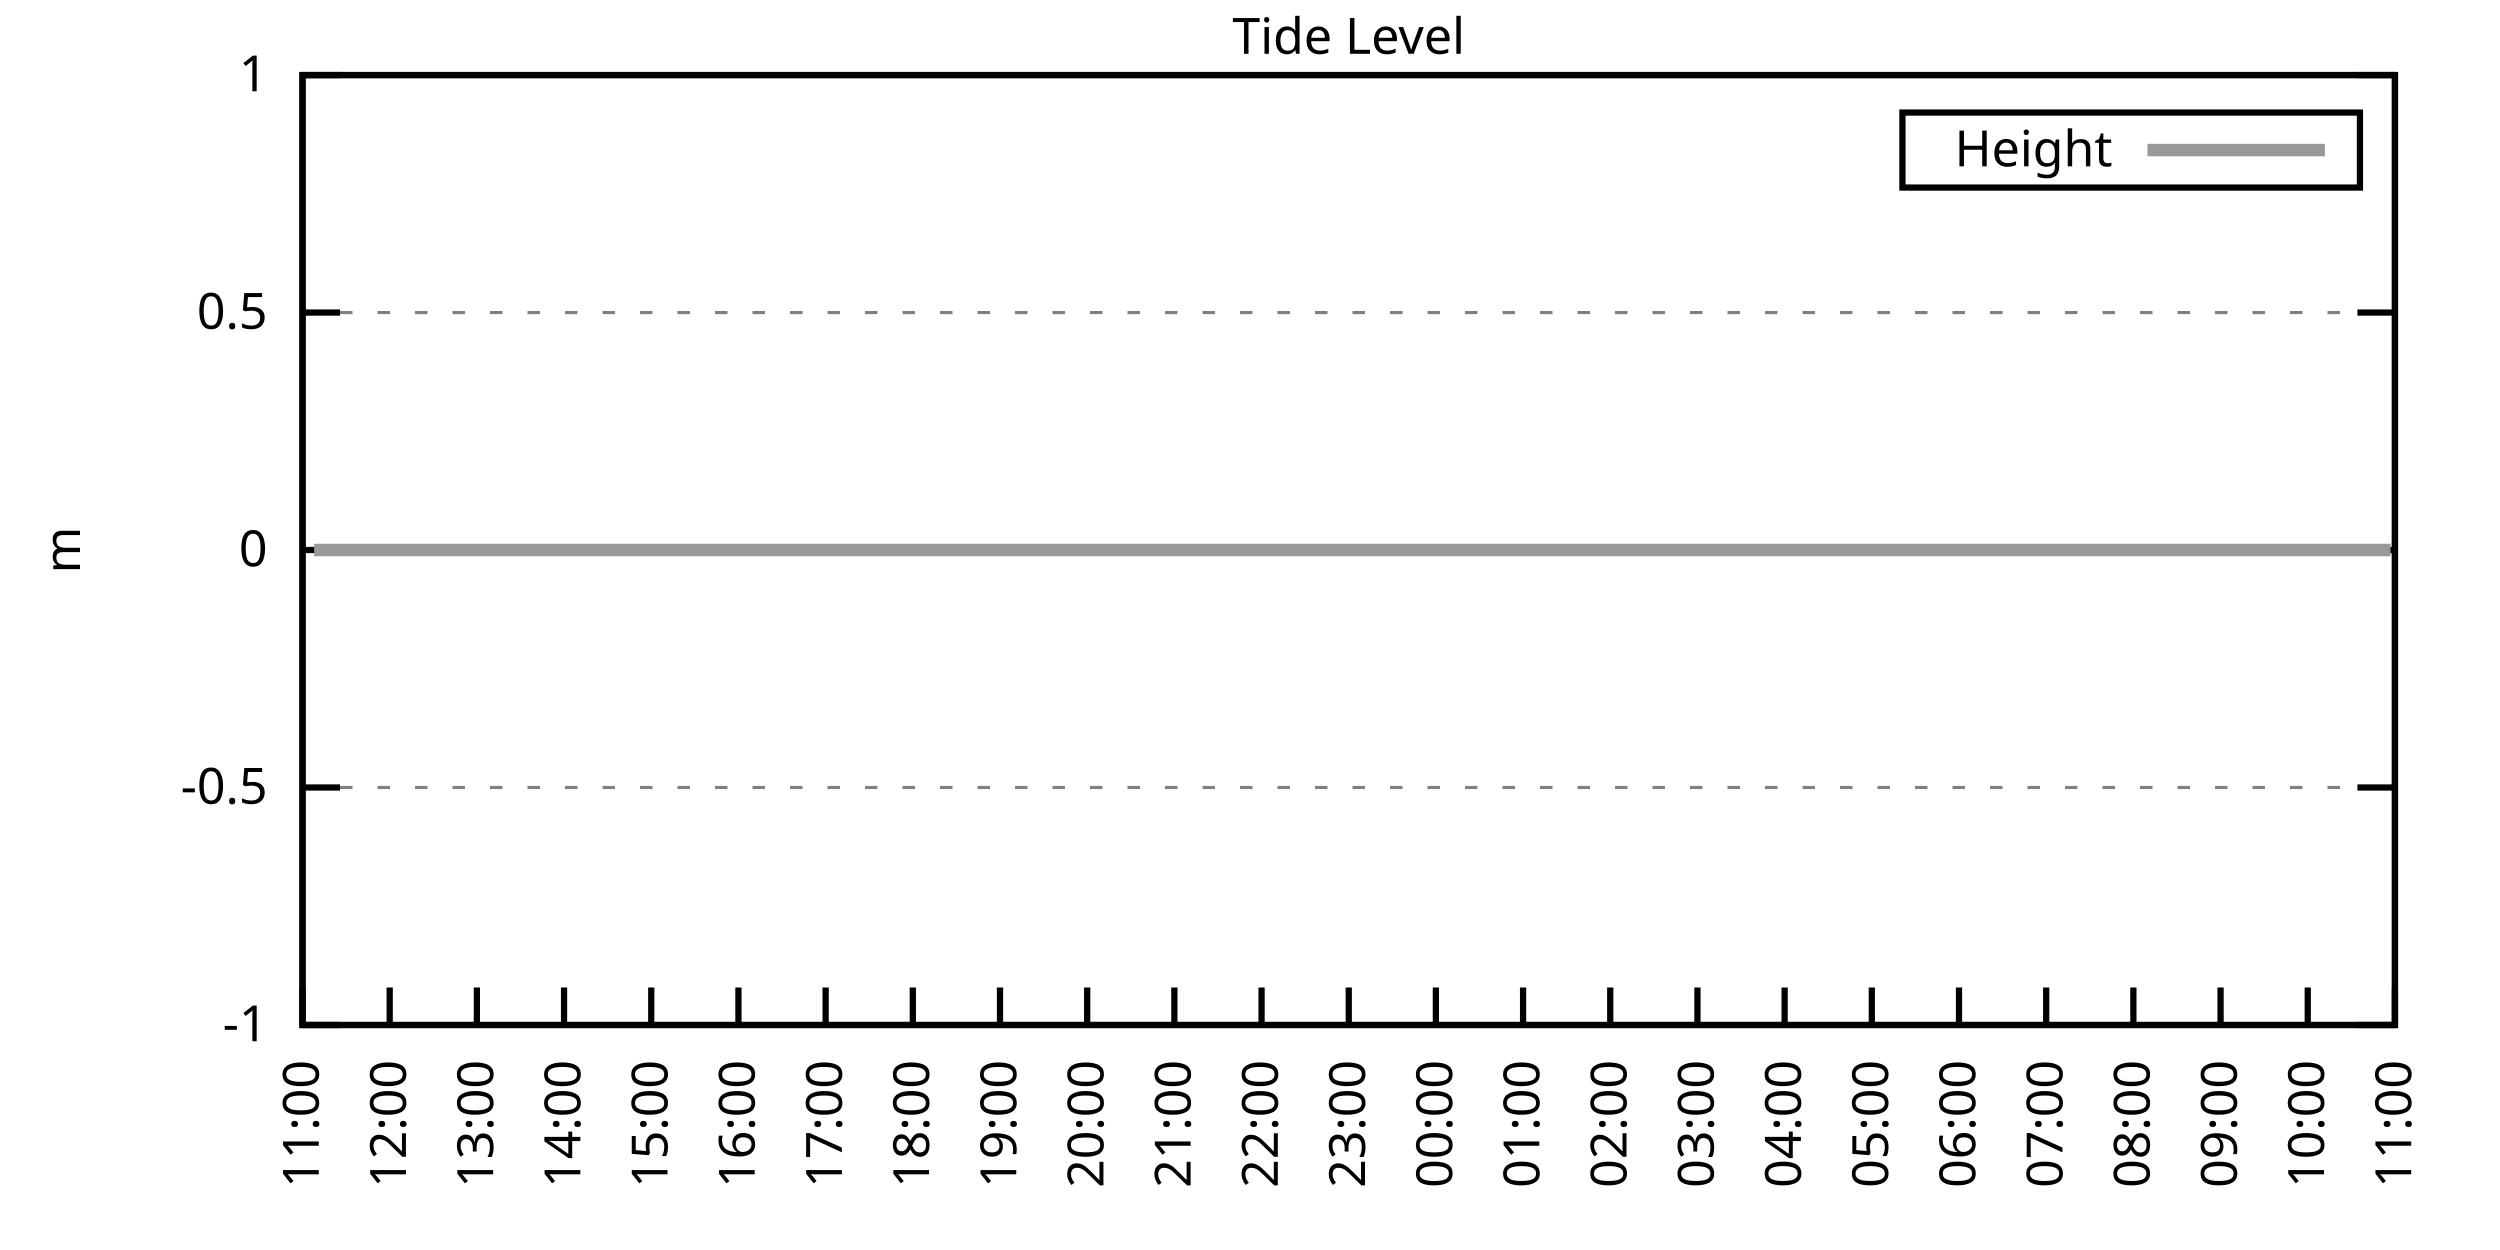
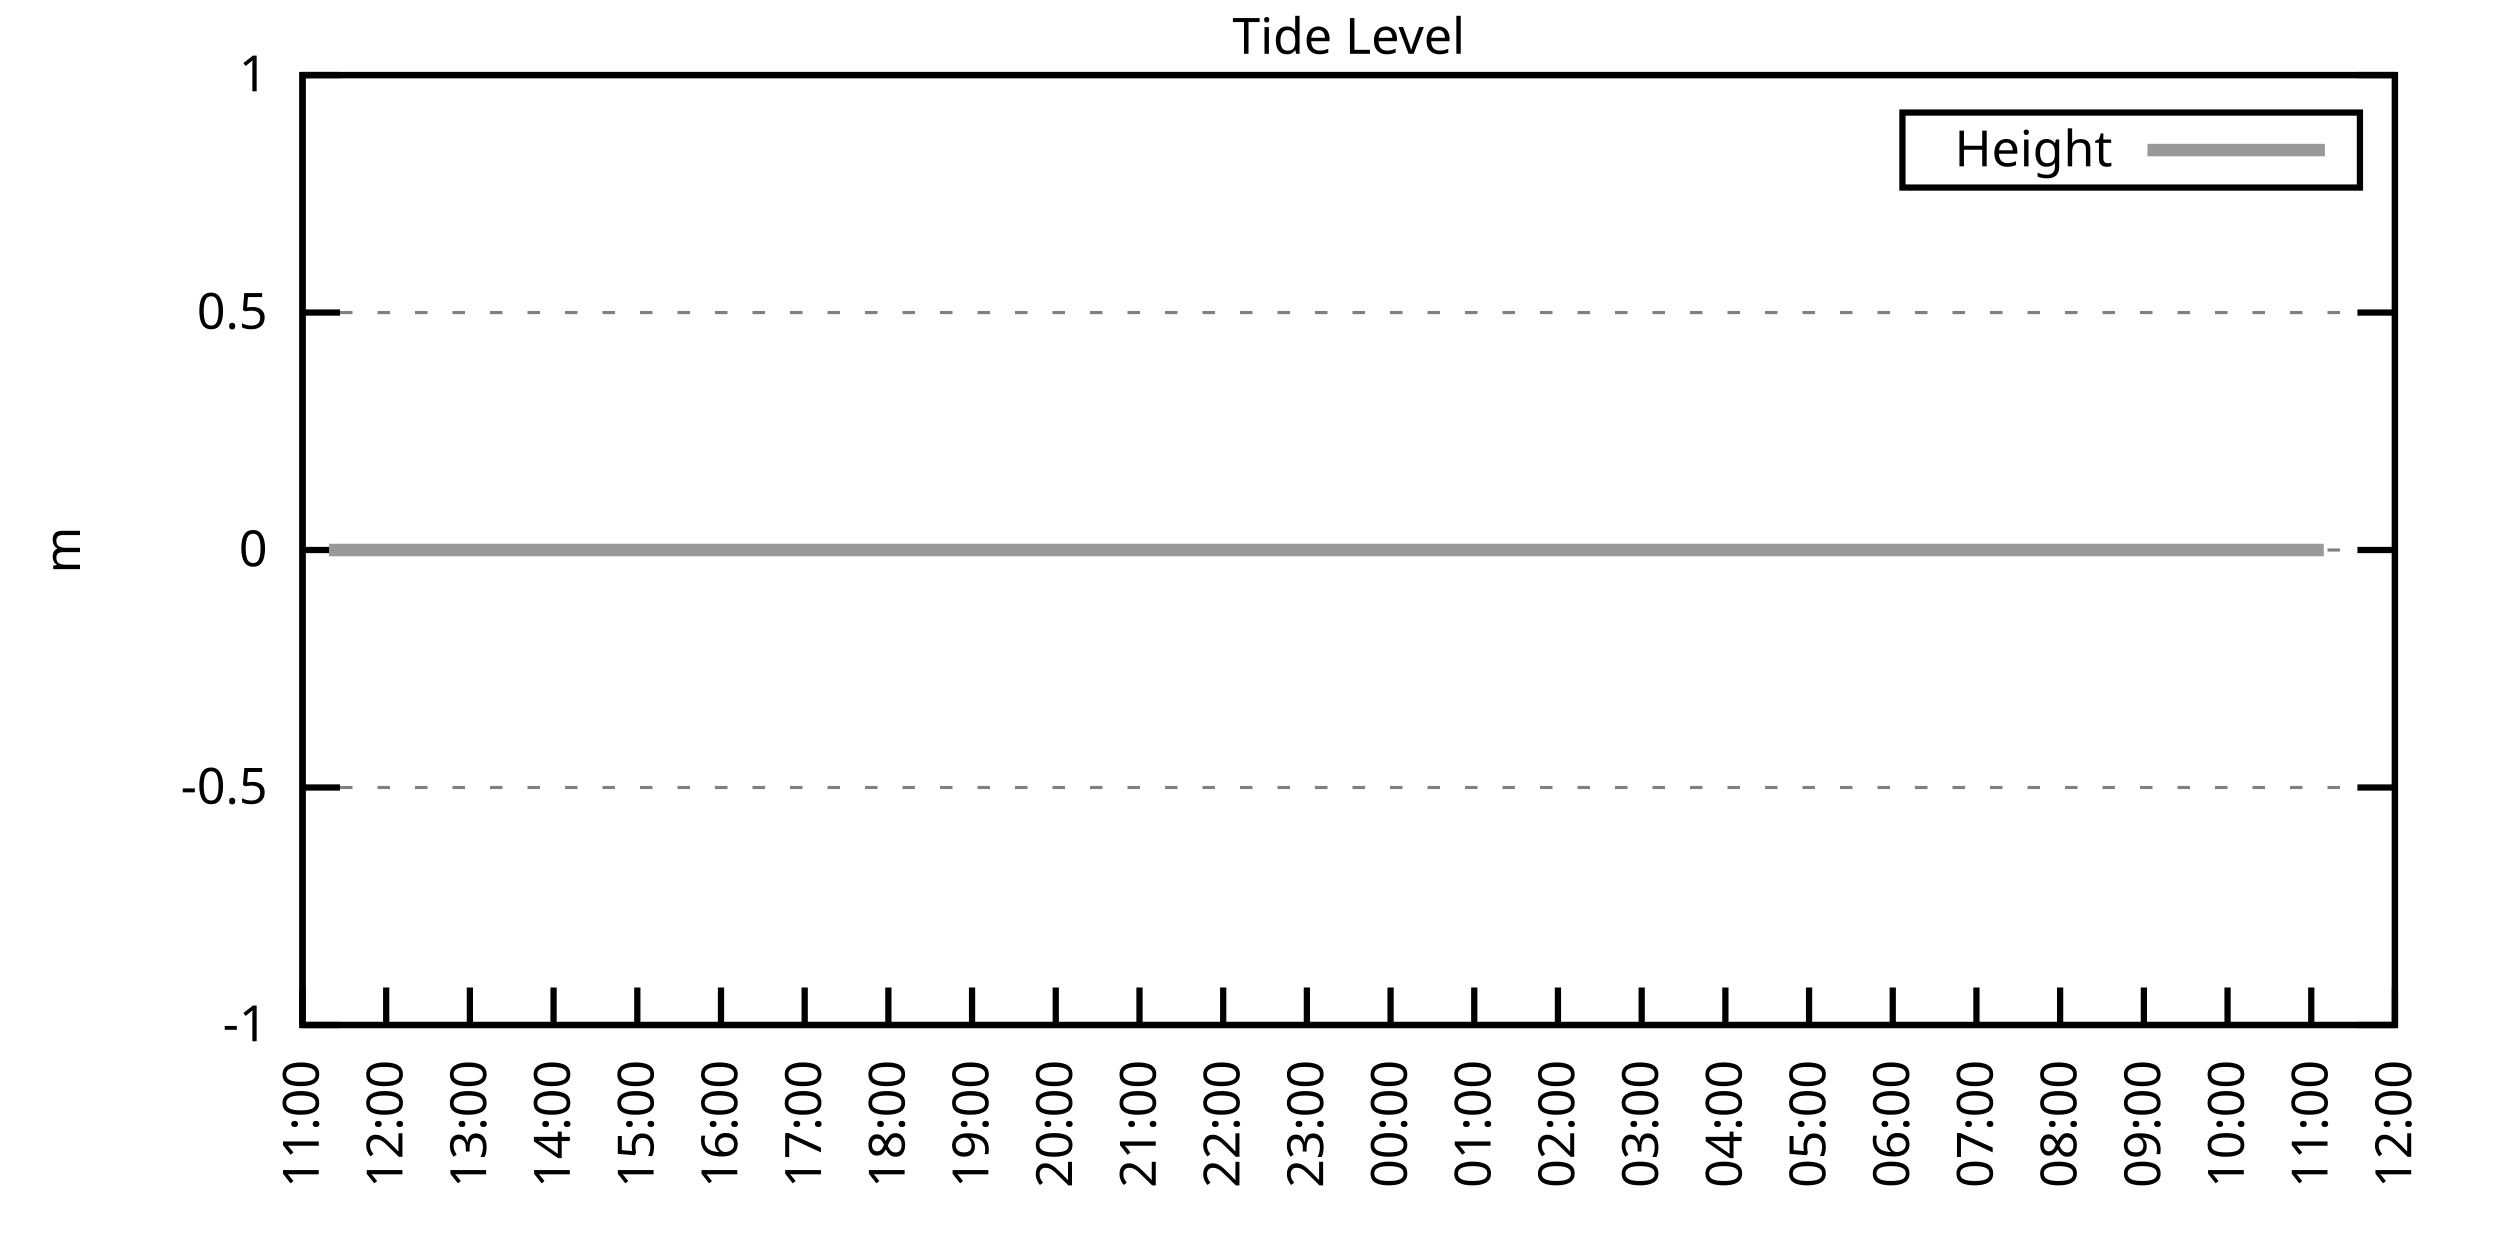
<svg xmlns="http://www.w3.org/2000/svg" xmlns:xlink="http://www.w3.org/1999/xlink" width="400" height="200" viewBox="0 0 400 200">
  <g id="gnuplot_canvas">
    <rect x="0" y="0" width="400" height="200" fill="none" />
    <defs>
      <circle id="gpDot" r="0.5" stroke-width="0.5" stroke="currentColor" />
      <path id="gpPt0" stroke-width="0.333" stroke="currentColor" d="M-1,0 h2 M0,-1 v2" />
      <path id="gpPt1" stroke-width="0.333" stroke="currentColor" d="M-1,-1 L1,1 M1,-1 L-1,1" />
      <path id="gpPt2" stroke-width="0.333" stroke="currentColor" d="M-1,0 L1,0 M0,-1 L0,1 M-1,-1 L1,1 M-1,1 L1,-1" />
      <rect id="gpPt3" stroke-width="0.333" stroke="currentColor" x="-1" y="-1" width="2" height="2" />
      <rect id="gpPt4" stroke-width="0.333" stroke="currentColor" fill="currentColor" x="-1" y="-1" width="2" height="2" />
      <circle id="gpPt5" stroke-width="0.333" stroke="currentColor" cx="0" cy="0" r="1" />
      <use xlink:href="#gpPt5" id="gpPt6" fill="currentColor" stroke="none" />
      <path id="gpPt7" stroke-width="0.333" stroke="currentColor" d="M0,-1.33 L-1.33,0.67 L1.33,0.67 z" />
      <use xlink:href="#gpPt7" id="gpPt8" fill="currentColor" stroke="none" />
      <use xlink:href="#gpPt7" id="gpPt9" stroke="currentColor" transform="rotate(180)" />
      <use xlink:href="#gpPt9" id="gpPt10" fill="currentColor" stroke="none" />
      <use xlink:href="#gpPt3" id="gpPt11" stroke="currentColor" transform="rotate(45)" />
      <use xlink:href="#gpPt11" id="gpPt12" fill="currentColor" stroke="none" />
      <path id="gpPt13" stroke-width="0.333" stroke="currentColor" d="M0,1.330 L1.265,0.411 L0.782,-1.067 L-0.782,-1.076 L-1.265,0.411 z" />
      <use xlink:href="#gpPt13" id="gpPt14" fill="currentColor" stroke="none" />
      <filter id="textbox" filterUnits="objectBoundingBox" x="0" y="0" height="1" width="1">
        <feFlood flood-color="white" flood-opacity="1" result="bgnd" />
        <feComposite in="SourceGraphic" in2="bgnd" operator="atop" />
      </filter>
      <filter id="greybox" filterUnits="objectBoundingBox" x="0" y="0" height="1" width="1">
        <feFlood flood-color="lightgrey" flood-opacity="1" result="grey" />
        <feComposite in="SourceGraphic" in2="grey" operator="atop" />
      </filter>
    </defs>
    <g fill="none" color="white" stroke="currentColor" stroke-width="1.00" stroke-linecap="butt" stroke-linejoin="miter">
</g>
    <g fill="none" color="black" stroke="currentColor" stroke-width="1.00" stroke-linecap="butt" stroke-linejoin="miter">
      <g stroke="none" shape-rendering="crispEdges">
        <polygon fill="rgb(255, 255, 255)" points="48.40,164.00 383.18,164.00 383.18,12.02 48.40,12.02 " />
      </g>
    </g>
    <g fill="none" color="black" stroke="currentColor" stroke-width="1.00" stroke-linecap="butt" stroke-linejoin="miter">
</g>
    <g fill="none" color="black" stroke="black" stroke-width="0.50" stroke-linecap="butt" stroke-linejoin="miter">
</g>
    <g fill="none" color="gray" stroke="currentColor" stroke-width="0.50" stroke-linecap="butt" stroke-linejoin="miter">
      <path stroke="gray" stroke-dasharray="2,4" class="gridline" d="M48.40,164.00 L383.19,164.00  " />
    </g>
    <g fill="none" color="gray" stroke="gray" stroke-width="1.00" stroke-linecap="butt" stroke-linejoin="miter">
</g>
    <g fill="none" color="black" stroke="currentColor" stroke-width="1.00" stroke-linecap="butt" stroke-linejoin="miter">
      <path stroke="black" d="M48.40,164.00 L54.40,164.00 M383.19,164.00 L377.19,164.00  " />
      <g transform="translate(42.80,166.60)" stroke="none" fill="black" font-family="Sans" font-size="8.00" text-anchor="end">
        <text>
          <tspan font-family="Sans">-1</tspan>
        </text>
      </g>
    </g>
    <g fill="none" color="black" stroke="currentColor" stroke-width="1.00" stroke-linecap="butt" stroke-linejoin="miter">
</g>
    <g fill="none" color="black" stroke="black" stroke-width="0.50" stroke-linecap="butt" stroke-linejoin="miter">
</g>
    <g fill="none" color="gray" stroke="currentColor" stroke-width="0.50" stroke-linecap="butt" stroke-linejoin="miter">
      <path stroke="gray" stroke-dasharray="2,4" class="gridline" d="M48.40,126.00 L383.19,126.00  " />
    </g>
    <g fill="none" color="gray" stroke="gray" stroke-width="1.00" stroke-linecap="butt" stroke-linejoin="miter">
</g>
    <g fill="none" color="black" stroke="currentColor" stroke-width="1.00" stroke-linecap="butt" stroke-linejoin="miter">
      <path stroke="black" d="M48.40,126.00 L54.40,126.00 M383.19,126.00 L377.19,126.00  " />
      <g transform="translate(42.80,128.60)" stroke="none" fill="black" font-family="Sans" font-size="8.00" text-anchor="end">
        <text>
          <tspan font-family="Sans">-0.5</tspan>
        </text>
      </g>
    </g>
    <g fill="none" color="black" stroke="currentColor" stroke-width="1.00" stroke-linecap="butt" stroke-linejoin="miter">
</g>
    <g fill="none" color="black" stroke="black" stroke-width="0.50" stroke-linecap="butt" stroke-linejoin="miter">
</g>
    <g fill="none" color="gray" stroke="currentColor" stroke-width="0.50" stroke-linecap="butt" stroke-linejoin="miter">
      <path stroke="gray" stroke-dasharray="2,4" class="gridline" d="M48.40,88.00 L383.19,88.00  " />
    </g>
    <g fill="none" color="gray" stroke="gray" stroke-width="1.00" stroke-linecap="butt" stroke-linejoin="miter">
</g>
    <g fill="none" color="black" stroke="currentColor" stroke-width="1.00" stroke-linecap="butt" stroke-linejoin="miter">
      <path stroke="black" d="M48.40,88.00 L54.40,88.00 M383.19,88.00 L377.19,88.00  " />
      <g transform="translate(42.80,90.60)" stroke="none" fill="black" font-family="Sans" font-size="8.00" text-anchor="end">
        <text>
          <tspan font-family="Sans"> 0</tspan>
        </text>
      </g>
    </g>
    <g fill="none" color="black" stroke="currentColor" stroke-width="1.00" stroke-linecap="butt" stroke-linejoin="miter">
</g>
    <g fill="none" color="black" stroke="black" stroke-width="0.50" stroke-linecap="butt" stroke-linejoin="miter">
</g>
    <g fill="none" color="gray" stroke="currentColor" stroke-width="0.50" stroke-linecap="butt" stroke-linejoin="miter">
      <path stroke="gray" stroke-dasharray="2,4" class="gridline" d="M48.40,50.01 L383.19,50.01  " />
    </g>
    <g fill="none" color="gray" stroke="gray" stroke-width="1.00" stroke-linecap="butt" stroke-linejoin="miter">
</g>
    <g fill="none" color="black" stroke="currentColor" stroke-width="1.00" stroke-linecap="butt" stroke-linejoin="miter">
      <path stroke="black" d="M48.40,50.01 L54.40,50.01 M383.19,50.01 L377.19,50.01  " />
      <g transform="translate(42.80,52.61)" stroke="none" fill="black" font-family="Sans" font-size="8.00" text-anchor="end">
        <text>
          <tspan font-family="Sans"> 0.5</tspan>
        </text>
      </g>
    </g>
    <g fill="none" color="black" stroke="currentColor" stroke-width="1.00" stroke-linecap="butt" stroke-linejoin="miter">
</g>
    <g fill="none" color="black" stroke="black" stroke-width="0.50" stroke-linecap="butt" stroke-linejoin="miter">
</g>
    <g fill="none" color="gray" stroke="currentColor" stroke-width="0.50" stroke-linecap="butt" stroke-linejoin="miter">
      <path stroke="gray" stroke-dasharray="2,4" class="gridline" d="M48.40,12.01 L383.19,12.01  " />
    </g>
    <g fill="none" color="gray" stroke="gray" stroke-width="1.00" stroke-linecap="butt" stroke-linejoin="miter">
</g>
    <g fill="none" color="black" stroke="currentColor" stroke-width="1.00" stroke-linecap="butt" stroke-linejoin="miter">
      <path stroke="black" d="M48.40,12.01 L54.40,12.01 M383.19,12.01 L377.19,12.01  " />
      <g transform="translate(42.80,14.61)" stroke="none" fill="black" font-family="Sans" font-size="8.00" text-anchor="end">
        <text>
          <tspan font-family="Sans"> 1</tspan>
        </text>
      </g>
    </g>
    <g fill="none" color="black" stroke="currentColor" stroke-width="1.00" stroke-linecap="butt" stroke-linejoin="miter">
      <path stroke="black" d="M48.40,164.00 L48.40,158.00  " />
      <g transform="translate(51.00,169.60) rotate(270.00)" stroke="none" fill="black" font-family="Sans" font-size="8.00" text-anchor="end">
        <text>
          <tspan font-family="Sans">11:00</tspan>
        </text>
      </g>
    </g>
    <g fill="none" color="black" stroke="currentColor" stroke-width="1.00" stroke-linecap="butt" stroke-linejoin="miter">
-       <path stroke="black" d="M62.35,164.00 L62.35,158.00  " />
-       <g transform="translate(64.95,169.60) rotate(270.00)" stroke="none" fill="black" font-family="Sans" font-size="8.00" text-anchor="end">
+       <path stroke="black" d="M61.79,164.00 L61.79,158.00  " />
+       <g transform="translate(64.39,169.60) rotate(270.00)" stroke="none" fill="black" font-family="Sans" font-size="8.00" text-anchor="end">
        <text>
          <tspan font-family="Sans">12:00</tspan>
        </text>
      </g>
    </g>
    <g fill="none" color="black" stroke="currentColor" stroke-width="1.00" stroke-linecap="butt" stroke-linejoin="miter">
-       <path stroke="black" d="M76.30,164.00 L76.30,158.00  " />
-       <g transform="translate(78.90,169.60) rotate(270.00)" stroke="none" fill="black" font-family="Sans" font-size="8.00" text-anchor="end">
+       <path stroke="black" d="M75.18,164.00 L75.18,158.00  " />
+       <g transform="translate(77.78,169.60) rotate(270.00)" stroke="none" fill="black" font-family="Sans" font-size="8.00" text-anchor="end">
        <text>
          <tspan font-family="Sans">13:00</tspan>
        </text>
      </g>
    </g>
    <g fill="none" color="black" stroke="currentColor" stroke-width="1.00" stroke-linecap="butt" stroke-linejoin="miter">
-       <path stroke="black" d="M90.25,164.00 L90.25,158.00  " />
-       <g transform="translate(92.85,169.60) rotate(270.00)" stroke="none" fill="black" font-family="Sans" font-size="8.00" text-anchor="end">
+       <path stroke="black" d="M88.57,164.00 L88.57,158.00  " />
+       <g transform="translate(91.17,169.60) rotate(270.00)" stroke="none" fill="black" font-family="Sans" font-size="8.00" text-anchor="end">
        <text>
          <tspan font-family="Sans">14:00</tspan>
        </text>
      </g>
    </g>
    <g fill="none" color="black" stroke="currentColor" stroke-width="1.00" stroke-linecap="butt" stroke-linejoin="miter">
-       <path stroke="black" d="M104.20,164.00 L104.20,158.00  " />
-       <g transform="translate(106.80,169.60) rotate(270.00)" stroke="none" fill="black" font-family="Sans" font-size="8.00" text-anchor="end">
+       <path stroke="black" d="M101.97,164.00 L101.97,158.00  " />
+       <g transform="translate(104.57,169.60) rotate(270.00)" stroke="none" fill="black" font-family="Sans" font-size="8.00" text-anchor="end">
        <text>
          <tspan font-family="Sans">15:00</tspan>
        </text>
      </g>
    </g>
    <g fill="none" color="black" stroke="currentColor" stroke-width="1.00" stroke-linecap="butt" stroke-linejoin="miter">
-       <path stroke="black" d="M118.15,164.00 L118.15,158.00  " />
-       <g transform="translate(120.75,169.60) rotate(270.00)" stroke="none" fill="black" font-family="Sans" font-size="8.00" text-anchor="end">
+       <path stroke="black" d="M115.36,164.00 L115.36,158.00  " />
+       <g transform="translate(117.96,169.60) rotate(270.00)" stroke="none" fill="black" font-family="Sans" font-size="8.00" text-anchor="end">
        <text>
          <tspan font-family="Sans">16:00</tspan>
        </text>
      </g>
    </g>
    <g fill="none" color="black" stroke="currentColor" stroke-width="1.00" stroke-linecap="butt" stroke-linejoin="miter">
-       <path stroke="black" d="M132.10,164.00 L132.10,158.00  " />
-       <g transform="translate(134.70,169.60) rotate(270.00)" stroke="none" fill="black" font-family="Sans" font-size="8.00" text-anchor="end">
+       <path stroke="black" d="M128.75,164.00 L128.75,158.00  " />
+       <g transform="translate(131.35,169.60) rotate(270.00)" stroke="none" fill="black" font-family="Sans" font-size="8.00" text-anchor="end">
        <text>
          <tspan font-family="Sans">17:00</tspan>
        </text>
      </g>
    </g>
    <g fill="none" color="black" stroke="currentColor" stroke-width="1.00" stroke-linecap="butt" stroke-linejoin="miter">
-       <path stroke="black" d="M146.05,164.00 L146.05,158.00  " />
-       <g transform="translate(148.65,169.60) rotate(270.00)" stroke="none" fill="black" font-family="Sans" font-size="8.00" text-anchor="end">
+       <path stroke="black" d="M142.14,164.00 L142.14,158.00  " />
+       <g transform="translate(144.74,169.60) rotate(270.00)" stroke="none" fill="black" font-family="Sans" font-size="8.00" text-anchor="end">
        <text>
          <tspan font-family="Sans">18:00</tspan>
        </text>
      </g>
    </g>
    <g fill="none" color="black" stroke="currentColor" stroke-width="1.00" stroke-linecap="butt" stroke-linejoin="miter">
-       <path stroke="black" d="M160.00,164.00 L160.00,158.00  " />
-       <g transform="translate(162.60,169.60) rotate(270.00)" stroke="none" fill="black" font-family="Sans" font-size="8.00" text-anchor="end">
+       <path stroke="black" d="M155.53,164.00 L155.53,158.00  " />
+       <g transform="translate(158.13,169.60) rotate(270.00)" stroke="none" fill="black" font-family="Sans" font-size="8.00" text-anchor="end">
        <text>
          <tspan font-family="Sans">19:00</tspan>
        </text>
      </g>
    </g>
    <g fill="none" color="black" stroke="currentColor" stroke-width="1.00" stroke-linecap="butt" stroke-linejoin="miter">
-       <path stroke="black" d="M173.95,164.00 L173.95,158.00  " />
-       <g transform="translate(176.55,169.60) rotate(270.00)" stroke="none" fill="black" font-family="Sans" font-size="8.00" text-anchor="end">
+       <path stroke="black" d="M168.92,164.00 L168.92,158.00  " />
+       <g transform="translate(171.52,169.60) rotate(270.00)" stroke="none" fill="black" font-family="Sans" font-size="8.00" text-anchor="end">
        <text>
          <tspan font-family="Sans">20:00</tspan>
        </text>
      </g>
    </g>
    <g fill="none" color="black" stroke="currentColor" stroke-width="1.00" stroke-linecap="butt" stroke-linejoin="miter">
-       <path stroke="black" d="M187.90,164.00 L187.90,158.00  " />
-       <g transform="translate(190.50,169.60) rotate(270.00)" stroke="none" fill="black" font-family="Sans" font-size="8.00" text-anchor="end">
+       <path stroke="black" d="M182.32,164.00 L182.32,158.00  " />
+       <g transform="translate(184.92,169.60) rotate(270.00)" stroke="none" fill="black" font-family="Sans" font-size="8.00" text-anchor="end">
        <text>
          <tspan font-family="Sans">21:00</tspan>
        </text>
      </g>
    </g>
    <g fill="none" color="black" stroke="currentColor" stroke-width="1.00" stroke-linecap="butt" stroke-linejoin="miter">
-       <path stroke="black" d="M201.85,164.00 L201.85,158.00  " />
-       <g transform="translate(204.45,169.60) rotate(270.00)" stroke="none" fill="black" font-family="Sans" font-size="8.00" text-anchor="end">
+       <path stroke="black" d="M195.71,164.00 L195.71,158.00  " />
+       <g transform="translate(198.31,169.60) rotate(270.00)" stroke="none" fill="black" font-family="Sans" font-size="8.00" text-anchor="end">
        <text>
          <tspan font-family="Sans">22:00</tspan>
        </text>
      </g>
    </g>
    <g fill="none" color="black" stroke="currentColor" stroke-width="1.00" stroke-linecap="butt" stroke-linejoin="miter">
-       <path stroke="black" d="M215.80,164.00 L215.80,158.00  " />
-       <g transform="translate(218.40,169.60) rotate(270.00)" stroke="none" fill="black" font-family="Sans" font-size="8.00" text-anchor="end">
+       <path stroke="black" d="M209.10,164.00 L209.10,158.00  " />
+       <g transform="translate(211.70,169.60) rotate(270.00)" stroke="none" fill="black" font-family="Sans" font-size="8.00" text-anchor="end">
        <text>
          <tspan font-family="Sans">23:00</tspan>
        </text>
      </g>
    </g>
    <g fill="none" color="black" stroke="currentColor" stroke-width="1.00" stroke-linecap="butt" stroke-linejoin="miter">
-       <path stroke="black" d="M229.74,164.00 L229.74,158.00  " />
-       <g transform="translate(232.34,169.60) rotate(270.00)" stroke="none" fill="black" font-family="Sans" font-size="8.00" text-anchor="end">
+       <path stroke="black" d="M222.49,164.00 L222.49,158.00  " />
+       <g transform="translate(225.09,169.60) rotate(270.00)" stroke="none" fill="black" font-family="Sans" font-size="8.00" text-anchor="end">
        <text>
          <tspan font-family="Sans">00:00</tspan>
        </text>
      </g>
    </g>
    <g fill="none" color="black" stroke="currentColor" stroke-width="1.00" stroke-linecap="butt" stroke-linejoin="miter">
-       <path stroke="black" d="M243.69,164.00 L243.69,158.00  " />
-       <g transform="translate(246.29,169.60) rotate(270.00)" stroke="none" fill="black" font-family="Sans" font-size="8.00" text-anchor="end">
+       <path stroke="black" d="M235.88,164.00 L235.88,158.00  " />
+       <g transform="translate(238.48,169.60) rotate(270.00)" stroke="none" fill="black" font-family="Sans" font-size="8.00" text-anchor="end">
        <text>
          <tspan font-family="Sans">01:00</tspan>
        </text>
      </g>
    </g>
    <g fill="none" color="black" stroke="currentColor" stroke-width="1.00" stroke-linecap="butt" stroke-linejoin="miter">
-       <path stroke="black" d="M257.64,164.00 L257.64,158.00  " />
-       <g transform="translate(260.24,169.60) rotate(270.00)" stroke="none" fill="black" font-family="Sans" font-size="8.00" text-anchor="end">
+       <path stroke="black" d="M249.27,164.00 L249.27,158.00  " />
+       <g transform="translate(251.87,169.60) rotate(270.00)" stroke="none" fill="black" font-family="Sans" font-size="8.00" text-anchor="end">
        <text>
          <tspan font-family="Sans">02:00</tspan>
        </text>
      </g>
    </g>
    <g fill="none" color="black" stroke="currentColor" stroke-width="1.00" stroke-linecap="butt" stroke-linejoin="miter">
-       <path stroke="black" d="M271.59,164.00 L271.59,158.00  " />
-       <g transform="translate(274.19,169.60) rotate(270.00)" stroke="none" fill="black" font-family="Sans" font-size="8.00" text-anchor="end">
+       <path stroke="black" d="M262.67,164.00 L262.67,158.00  " />
+       <g transform="translate(265.27,169.60) rotate(270.00)" stroke="none" fill="black" font-family="Sans" font-size="8.00" text-anchor="end">
        <text>
          <tspan font-family="Sans">03:00</tspan>
        </text>
      </g>
    </g>
    <g fill="none" color="black" stroke="currentColor" stroke-width="1.00" stroke-linecap="butt" stroke-linejoin="miter">
-       <path stroke="black" d="M285.54,164.00 L285.54,158.00  " />
-       <g transform="translate(288.14,169.60) rotate(270.00)" stroke="none" fill="black" font-family="Sans" font-size="8.00" text-anchor="end">
+       <path stroke="black" d="M276.06,164.00 L276.06,158.00  " />
+       <g transform="translate(278.66,169.60) rotate(270.00)" stroke="none" fill="black" font-family="Sans" font-size="8.00" text-anchor="end">
        <text>
          <tspan font-family="Sans">04:00</tspan>
        </text>
      </g>
    </g>
    <g fill="none" color="black" stroke="currentColor" stroke-width="1.00" stroke-linecap="butt" stroke-linejoin="miter">
-       <path stroke="black" d="M299.49,164.00 L299.49,158.00  " />
-       <g transform="translate(302.09,169.60) rotate(270.00)" stroke="none" fill="black" font-family="Sans" font-size="8.00" text-anchor="end">
+       <path stroke="black" d="M289.45,164.00 L289.45,158.00  " />
+       <g transform="translate(292.05,169.60) rotate(270.00)" stroke="none" fill="black" font-family="Sans" font-size="8.00" text-anchor="end">
        <text>
          <tspan font-family="Sans">05:00</tspan>
        </text>
      </g>
    </g>
    <g fill="none" color="black" stroke="currentColor" stroke-width="1.00" stroke-linecap="butt" stroke-linejoin="miter">
-       <path stroke="black" d="M313.44,164.00 L313.44,158.00  " />
-       <g transform="translate(316.04,169.60) rotate(270.00)" stroke="none" fill="black" font-family="Sans" font-size="8.00" text-anchor="end">
+       <path stroke="black" d="M302.84,164.00 L302.84,158.00  " />
+       <g transform="translate(305.44,169.60) rotate(270.00)" stroke="none" fill="black" font-family="Sans" font-size="8.00" text-anchor="end">
        <text>
          <tspan font-family="Sans">06:00</tspan>
        </text>
      </g>
    </g>
    <g fill="none" color="black" stroke="currentColor" stroke-width="1.00" stroke-linecap="butt" stroke-linejoin="miter">
-       <path stroke="black" d="M327.39,164.00 L327.39,158.00  " />
-       <g transform="translate(329.99,169.60) rotate(270.00)" stroke="none" fill="black" font-family="Sans" font-size="8.00" text-anchor="end">
+       <path stroke="black" d="M316.23,164.00 L316.23,158.00  " />
+       <g transform="translate(318.83,169.60) rotate(270.00)" stroke="none" fill="black" font-family="Sans" font-size="8.00" text-anchor="end">
        <text>
          <tspan font-family="Sans">07:00</tspan>
        </text>
      </g>
    </g>
    <g fill="none" color="black" stroke="currentColor" stroke-width="1.00" stroke-linecap="butt" stroke-linejoin="miter">
-       <path stroke="black" d="M341.34,164.00 L341.34,158.00  " />
-       <g transform="translate(343.94,169.60) rotate(270.00)" stroke="none" fill="black" font-family="Sans" font-size="8.00" text-anchor="end">
+       <path stroke="black" d="M329.62,164.00 L329.62,158.00  " />
+       <g transform="translate(332.22,169.60) rotate(270.00)" stroke="none" fill="black" font-family="Sans" font-size="8.00" text-anchor="end">
        <text>
          <tspan font-family="Sans">08:00</tspan>
        </text>
      </g>
    </g>
    <g fill="none" color="black" stroke="currentColor" stroke-width="1.00" stroke-linecap="butt" stroke-linejoin="miter">
-       <path stroke="black" d="M355.29,164.00 L355.29,158.00  " />
-       <g transform="translate(357.89,169.60) rotate(270.00)" stroke="none" fill="black" font-family="Sans" font-size="8.00" text-anchor="end">
+       <path stroke="black" d="M343.02,164.00 L343.02,158.00  " />
+       <g transform="translate(345.62,169.60) rotate(270.00)" stroke="none" fill="black" font-family="Sans" font-size="8.00" text-anchor="end">
        <text>
          <tspan font-family="Sans">09:00</tspan>
        </text>
      </g>
    </g>
    <g fill="none" color="black" stroke="currentColor" stroke-width="1.00" stroke-linecap="butt" stroke-linejoin="miter">
-       <path stroke="black" d="M369.24,164.00 L369.24,158.00  " />
-       <g transform="translate(371.84,169.60) rotate(270.00)" stroke="none" fill="black" font-family="Sans" font-size="8.00" text-anchor="end">
+       <path stroke="black" d="M356.41,164.00 L356.41,158.00  " />
+       <g transform="translate(359.01,169.60) rotate(270.00)" stroke="none" fill="black" font-family="Sans" font-size="8.00" text-anchor="end">
        <text>
          <tspan font-family="Sans">10:00</tspan>
+         </text>
+       </g>
+     </g>
+     <g fill="none" color="black" stroke="currentColor" stroke-width="1.00" stroke-linecap="butt" stroke-linejoin="miter">
+       <path stroke="black" d="M369.80,164.00 L369.80,158.00  " />
+       <g transform="translate(372.40,169.60) rotate(270.00)" stroke="none" fill="black" font-family="Sans" font-size="8.00" text-anchor="end">
+         <text>
+           <tspan font-family="Sans">11:00</tspan>
        </text>
      </g>
    </g>
    <g fill="none" color="black" stroke="currentColor" stroke-width="1.00" stroke-linecap="butt" stroke-linejoin="miter">
      <path stroke="black" d="M383.19,164.00 L383.19,158.00  " />
      <g transform="translate(385.79,169.60) rotate(270.00)" stroke="none" fill="black" font-family="Sans" font-size="8.00" text-anchor="end">
        <text>
-           <tspan font-family="Sans">11:00</tspan>
+           <tspan font-family="Sans">12:00</tspan>
        </text>
      </g>
    </g>
    <g fill="none" color="black" stroke="currentColor" stroke-width="1.00" stroke-linecap="butt" stroke-linejoin="miter">
</g>
    <g fill="none" color="black" stroke="currentColor" stroke-width="1.00" stroke-linecap="butt" stroke-linejoin="miter">
      <path stroke="black" d="M48.40,12.01 L48.40,164.00 L383.19,164.00 L383.19,12.01 L48.40,12.01 Z  " />
    </g>
    <g fill="none" color="black" stroke="currentColor" stroke-width="1.00" stroke-linecap="butt" stroke-linejoin="miter">
</g>
    <g fill="none" color="black" stroke="currentColor" stroke-width="1.00" stroke-linecap="butt" stroke-linejoin="miter">
      <path stroke="black" d="M304.39,30.01 L304.39,18.01 L377.59,18.01 L377.59,30.01 L304.39,30.01 Z  " />
    </g>
    <g id="Tide_level_plot_1">
      <g fill="none" color="white" stroke="black" stroke-width="2.00" stroke-linecap="butt" stroke-linejoin="miter">
</g>
      <g fill="none" color="black" stroke="currentColor" stroke-width="2.00" stroke-linecap="butt" stroke-linejoin="miter">
        <g transform="translate(337.99,26.61)" stroke="none" fill="black" font-family="Sans" font-size="8.00" text-anchor="end">
          <text>
            <tspan font-family="Sans">Height</tspan>
          </text>
        </g>
      </g>
      <g fill="none" color="black" stroke="currentColor" stroke-width="2.00" stroke-linecap="butt" stroke-linejoin="miter">
-         <path stroke="rgb(153, 153, 153)" d="M343.59,24.01 L371.99,24.01 M50.26,88.00 L52.82,88.00 L54.91,88.00 L57.47,88.00 L59.79,88.00 L62.12,88.00   L63.98,88.00 L66.53,88.00 L68.63,88.00 L71.18,88.00 L73.74,88.00 L75.83,88.00 L78.39,88.00 L80.48,88.00   L82.58,88.00 L85.37,88.00 L87.46,88.00 L89.78,88.00 L92.11,88.00 L94.43,88.00 L96.99,88.00 L99.32,88.00   L101.41,88.00 L103.73,88.00 L106.29,88.00 L108.62,88.00 L110.48,88.00 L113.27,88.00 L115.13,88.00 L117.92,88.00   L120.01,88.00 L122.57,88.00 L124.66,88.00 L127.22,88.00 L129.08,88.00 L131.63,88.00 L133.72,88.00 L136.28,88.00   L138.61,88.00 L141.16,88.00 L143.49,88.00 L145.35,88.00 L147.91,88.00 L150.46,88.00 L152.56,88.00 L154.88,88.00   L157.44,88.00 L159.53,88.00 L162.09,88.00 L164.18,88.00 L166.74,88.00 L168.83,88.00 L171.16,88.00 L173.48,88.00   L176.04,88.00 L178.36,88.00 L180.22,88.00 L182.78,88.00 L185.11,88.00 L187.66,88.00 L189.99,88.00 L192.31,88.00   L194.64,88.00 L196.96,88.00 L199.06,88.00 L201.38,88.00 L203.47,88.00 L206.26,88.00 L208.36,88.00 L210.68,88.00   L213.24,88.00 L215.10,88.00 L217.89,88.00 L219.98,88.00 L222.07,88.00 L224.63,88.00 L226.72,88.00 L229.28,88.00   L231.60,88.00 L233.70,88.00 L236.25,88.00 L238.81,88.00 L241.14,88.00 L243.00,88.00 L245.79,88.00 L247.65,88.00   L250.20,88.00 L252.76,88.00 L254.62,88.00 L256.71,88.00 L259.50,88.00 L261.83,88.00 L264.15,88.00 L266.48,88.00   L268.80,88.00 L271.13,88.00 L273.45,88.00 L276.01,88.00 L278.34,88.00 L280.66,88.00 L282.99,88.00 L285.08,88.00   L287.64,88.00 L289.73,88.00 L292.29,88.00 L294.15,88.00 L296.94,88.00 L299.03,88.00 L301.12,88.00 L303.68,88.00   L306.00,88.00 L308.33,88.00 L310.88,88.00 L312.98,88.00 L315.53,88.00 L317.63,88.00 L319.95,88.00 L322.04,88.00   L324.60,88.00 L326.93,88.00 L329.48,88.00 L331.58,88.00 L334.13,88.00 L336.46,88.00 L338.78,88.00 L341.11,88.00   L343.20,88.00 L345.53,88.00 L347.85,88.00 L350.18,88.00 L352.50,88.00 L355.06,88.00 L357.38,88.00 L359.48,88.00   L362.03,88.00 L364.36,88.00 L366.22,88.00 L368.54,88.00 L371.10,88.00 L373.43,88.00 L375.75,88.00 L378.31,88.00   L380.17,88.00 L382.49,88.00  " />
+         <path stroke="rgb(153, 153, 153)" d="M343.59,24.01 L371.99,24.01 M52.64,88.00 L54.65,88.00 L57.10,88.00 L59.34,88.00 L61.57,88.00 L63.35,88.00   L65.81,88.00 L67.82,88.00 L70.27,88.00 L72.73,88.00 L74.74,88.00 L77.19,88.00 L79.20,88.00 L81.21,88.00   L83.89,88.00 L85.90,88.00 L88.13,88.00 L90.36,88.00 L92.59,88.00 L95.05,88.00 L97.28,88.00 L99.29,88.00   L101.52,88.00 L103.98,88.00 L106.21,88.00 L107.99,88.00 L110.67,88.00 L112.46,88.00 L115.13,88.00 L117.14,88.00   L119.60,88.00 L121.61,88.00 L124.06,88.00 L125.85,88.00 L128.30,88.00 L130.31,88.00 L132.77,88.00 L135.00,88.00   L137.45,88.00 L139.69,88.00 L141.47,88.00 L143.93,88.00 L146.38,88.00 L148.39,88.00 L150.62,88.00 L153.08,88.00   L155.09,88.00 L157.54,88.00 L159.55,88.00 L162.01,88.00 L164.01,88.00 L166.25,88.00 L168.48,88.00 L170.93,88.00   L173.17,88.00 L174.95,88.00 L177.41,88.00 L179.64,88.00 L182.09,88.00 L184.32,88.00 L186.56,88.00 L188.79,88.00   L191.02,88.00 L193.03,88.00 L195.26,88.00 L197.27,88.00 L199.95,88.00 L201.96,88.00 L204.19,88.00 L206.64,88.00   L208.43,88.00 L211.11,88.00 L213.12,88.00 L215.13,88.00 L217.58,88.00 L219.59,88.00 L222.04,88.00 L224.28,88.00   L226.29,88.00 L228.74,88.00 L231.20,88.00 L233.43,88.00 L235.21,88.00 L237.89,88.00 L239.68,88.00 L242.13,88.00   L244.59,88.00 L246.37,88.00 L248.38,88.00 L251.06,88.00 L253.29,88.00 L255.52,88.00 L257.76,88.00 L259.99,88.00   L262.22,88.00 L264.45,88.00 L266.91,88.00 L269.14,88.00 L271.37,88.00 L273.60,88.00 L275.61,88.00 L278.07,88.00   L280.07,88.00 L282.53,88.00 L284.32,88.00 L286.99,88.00 L289.00,88.00 L291.01,88.00 L293.47,88.00 L295.70,88.00   L297.93,88.00 L300.39,88.00 L302.39,88.00 L304.85,88.00 L306.86,88.00 L309.09,88.00 L311.10,88.00 L313.55,88.00   L315.79,88.00 L318.24,88.00 L320.25,88.00 L322.70,88.00 L324.94,88.00 L327.17,88.00 L329.40,88.00 L331.41,88.00   L333.64,88.00 L335.87,88.00 L338.10,88.00 L340.34,88.00 L342.79,88.00 L345.02,88.00 L347.03,88.00 L349.49,88.00   L351.72,88.00 L353.51,88.00 L355.74,88.00 L358.19,88.00 L360.42,88.00 L362.66,88.00 L365.11,88.00 L366.90,88.00   L369.13,88.00 L371.81,88.00  " />
      </g>
    </g>
    <g fill="none" color="black" stroke="currentColor" stroke-width="2.00" stroke-linecap="butt" stroke-linejoin="miter">
</g>
    <g fill="none" color="black" stroke="black" stroke-width="1.00" stroke-linecap="butt" stroke-linejoin="miter">
</g>
    <g fill="none" color="black" stroke="currentColor" stroke-width="1.00" stroke-linecap="butt" stroke-linejoin="miter">
      <path stroke="black" d="M48.40,12.01 L48.40,164.00 L383.19,164.00 L383.19,12.01 L48.40,12.01 Z  " />
      <g transform="translate(12.80,88.01) rotate(270.00)" stroke="none" fill="black" font-family="Sans" font-size="8.00" text-anchor="middle">
        <text>
          <tspan font-family="Sans">m</tspan>
        </text>
      </g>
    </g>
    <g fill="none" color="black" stroke="currentColor" stroke-width="1.00" stroke-linecap="butt" stroke-linejoin="miter">
</g>
    <g fill="none" color="black" stroke="currentColor" stroke-width="1.00" stroke-linecap="butt" stroke-linejoin="miter">
      <g transform="translate(215.79,8.61)" stroke="none" fill="black" font-family="Sans" font-size="8.00" text-anchor="middle">
        <text>
          <tspan font-family="Sans">Tide Level</tspan>
        </text>
      </g>
    </g>
    <g fill="none" color="black" stroke="currentColor" stroke-width="1.00" stroke-linecap="butt" stroke-linejoin="miter">
</g>
  </g>
</svg>
